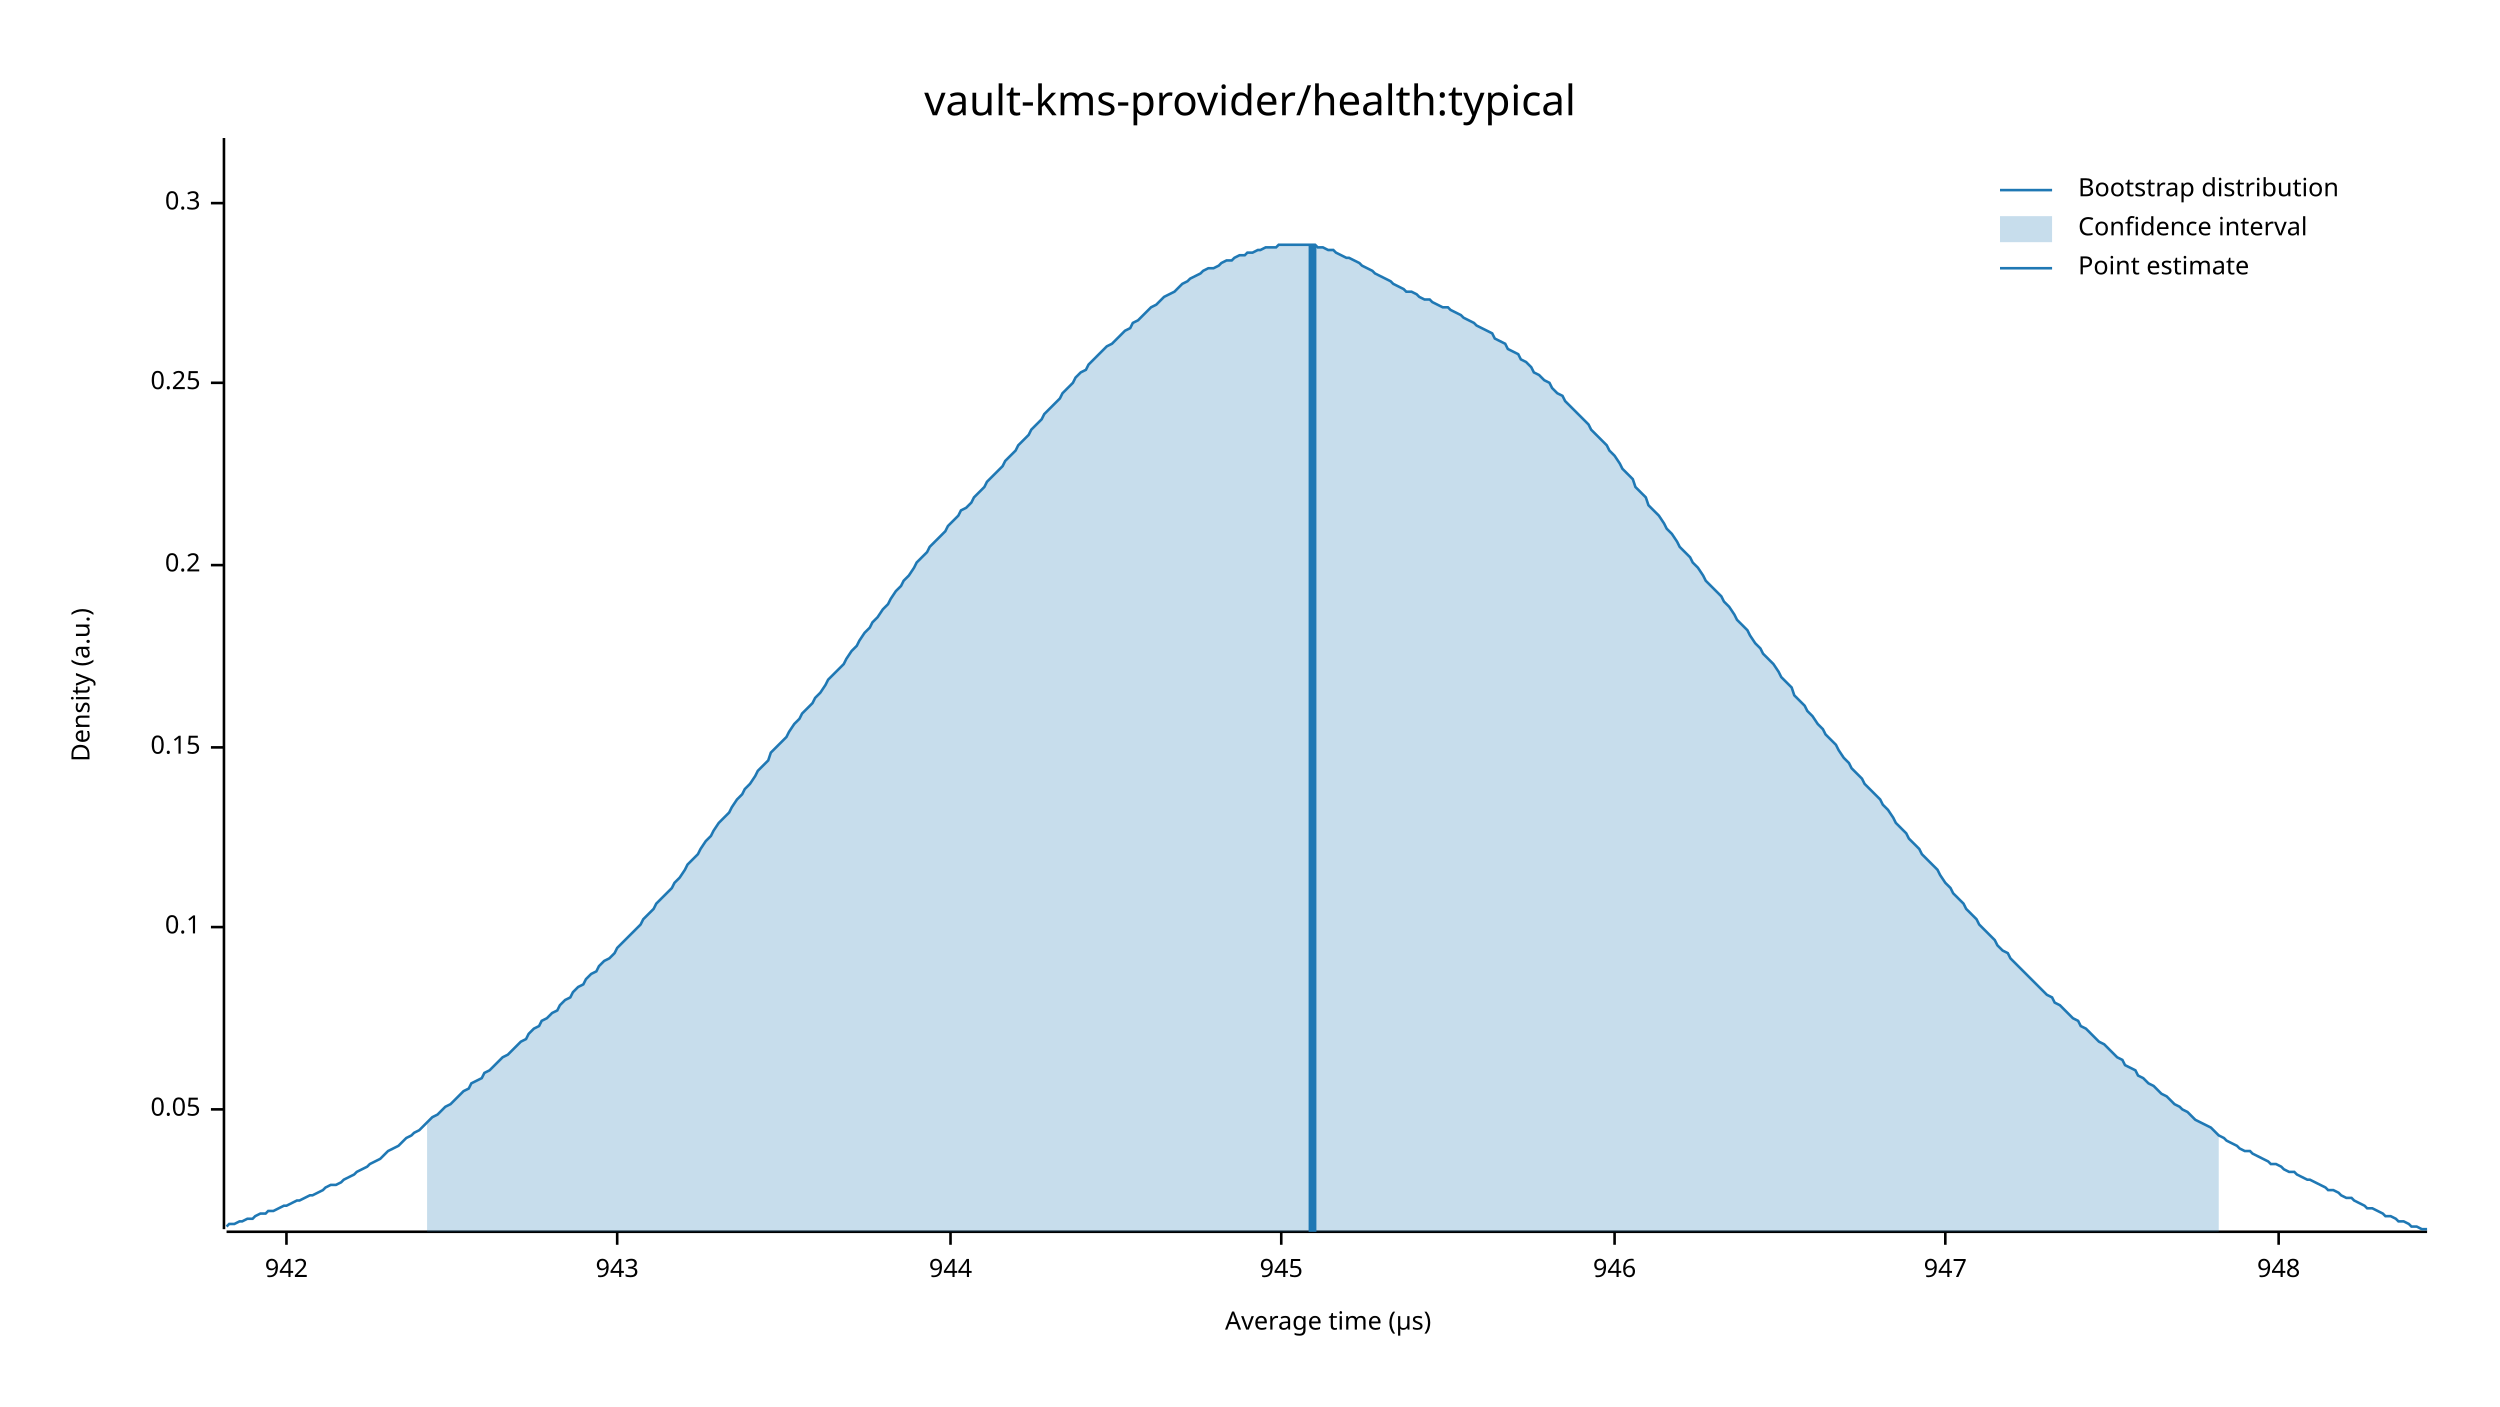
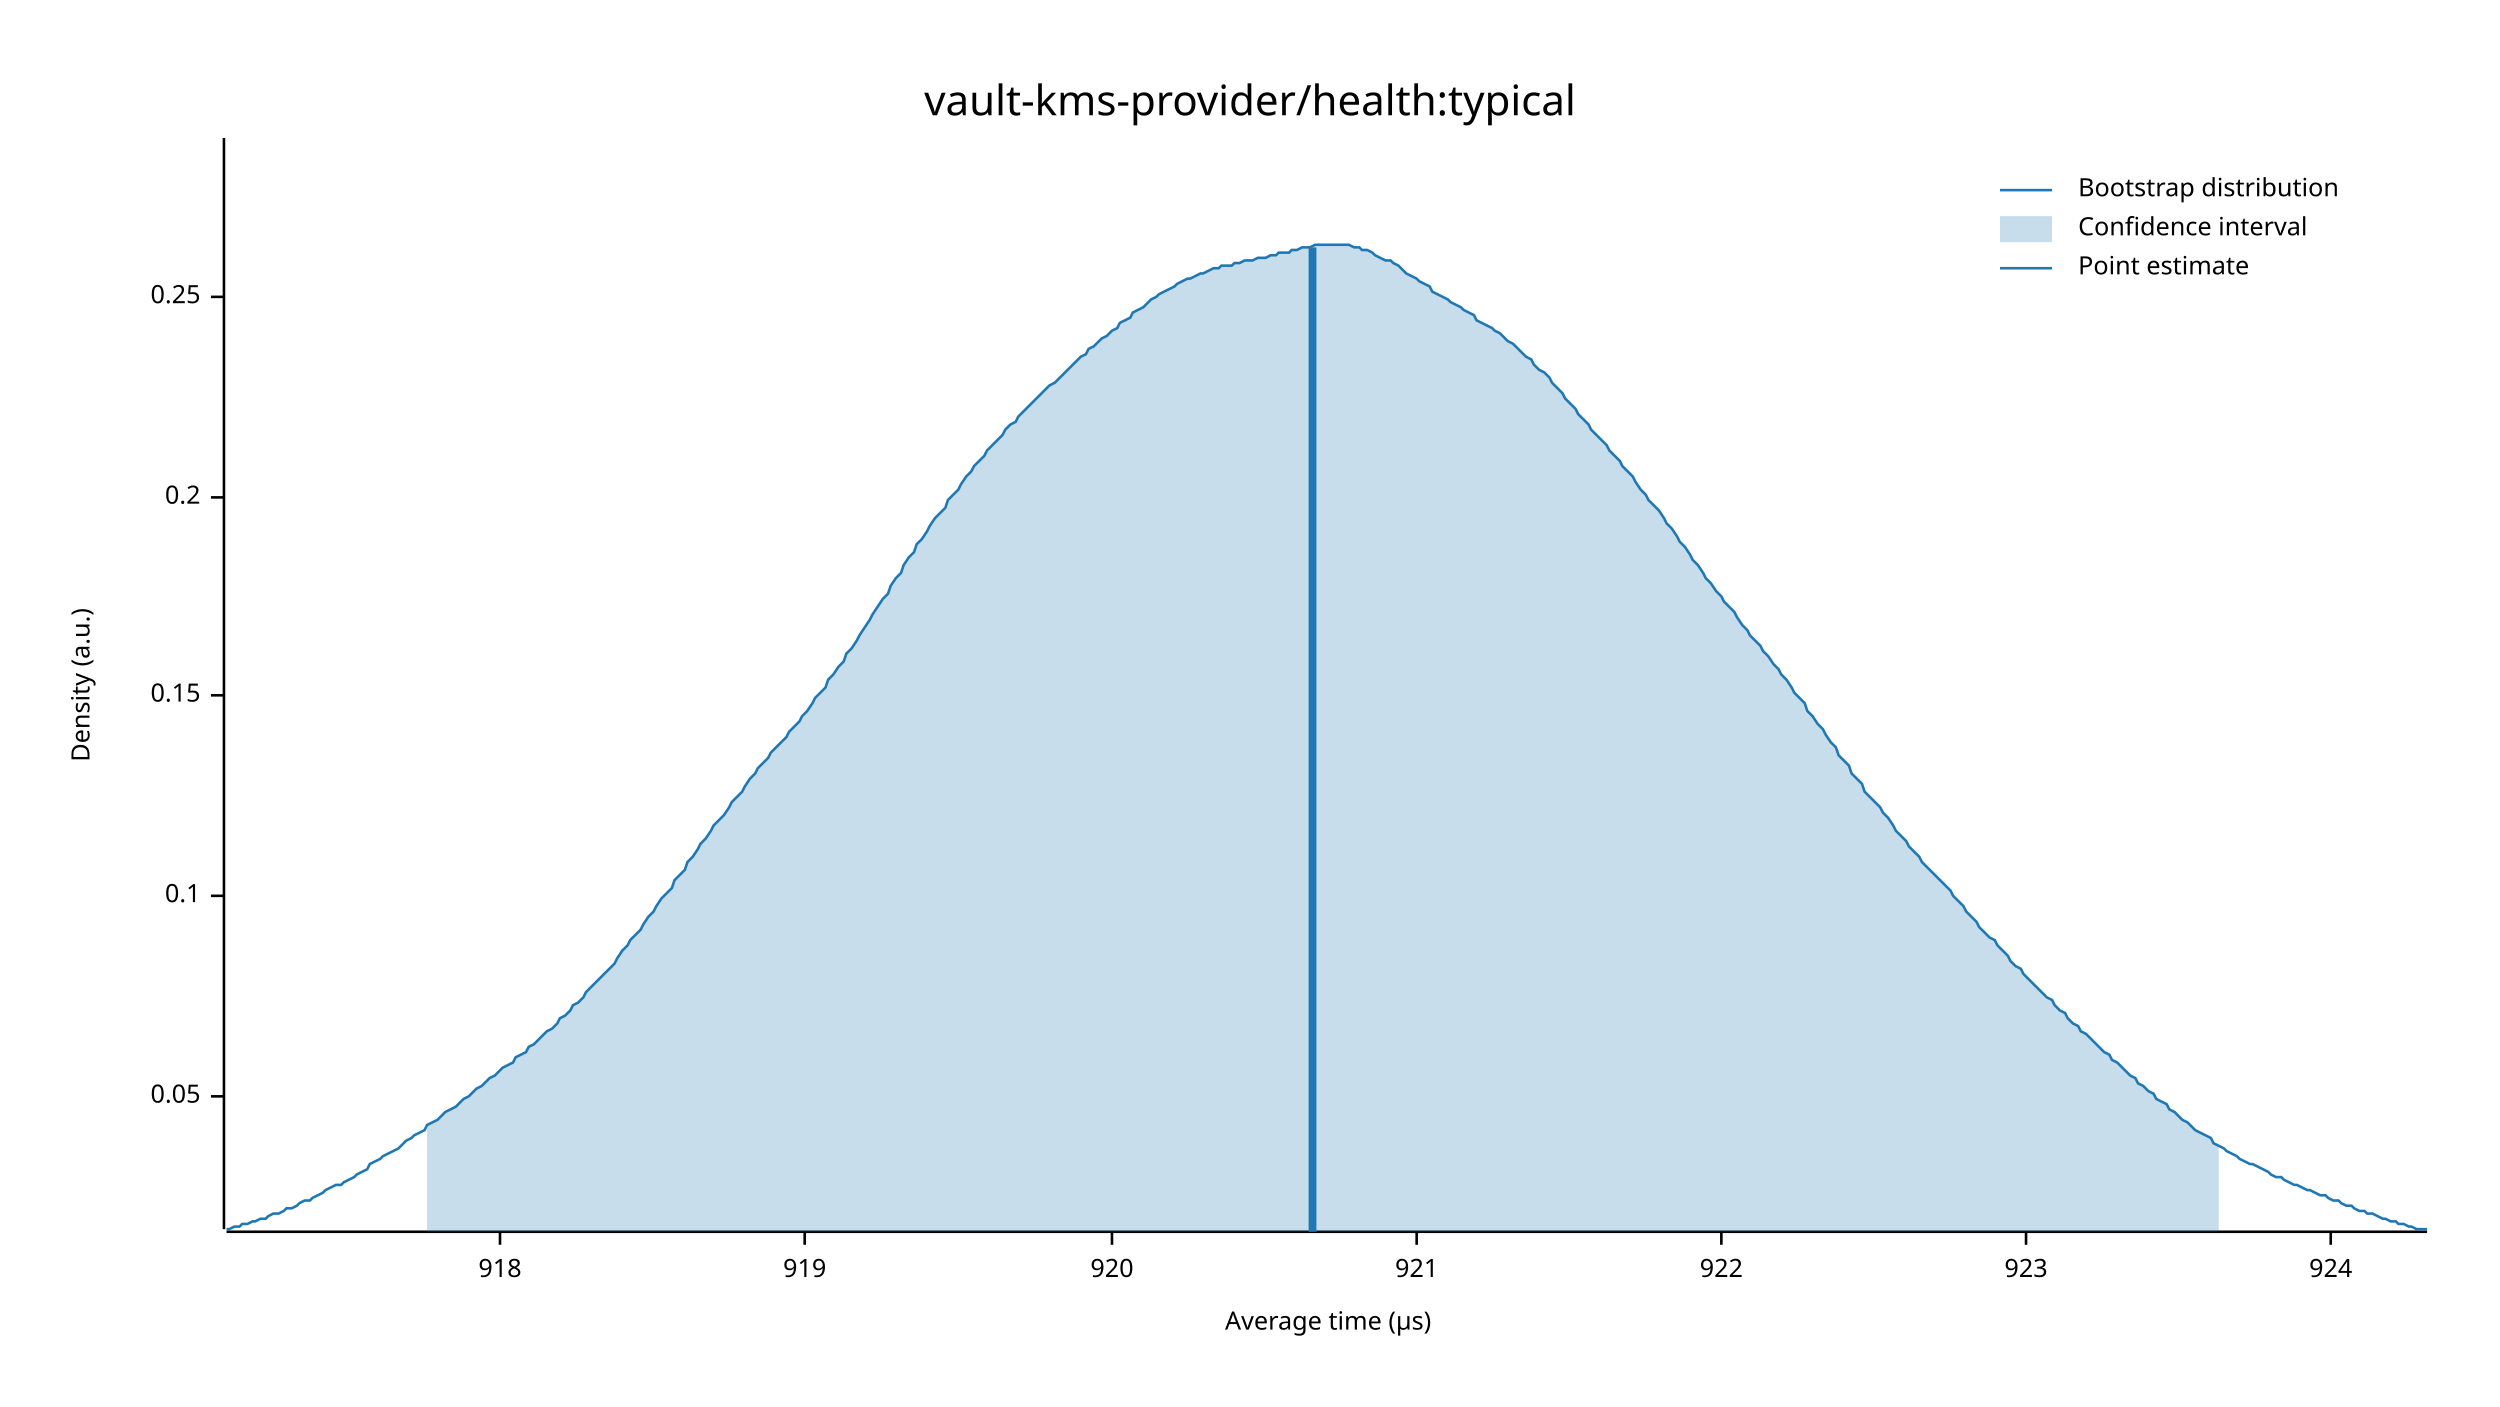
<svg xmlns="http://www.w3.org/2000/svg" width="960" height="540" viewBox="0 0 960 540">
  <text x="480" y="32" dy="0.76em" text-anchor="middle" font-family="sans-serif" font-size="16.129" opacity="1" fill="#000000">
vault-kms-provider/health:typical
</text>
  <text x="27" y="263" dy="0.76em" text-anchor="middle" font-family="sans-serif" font-size="9.677" opacity="1" fill="#000000" transform="rotate(270, 27, 263)">
Density (a.u.)
</text>
  <text x="510" y="513" dy="-0.5ex" text-anchor="middle" font-family="sans-serif" font-size="9.677" opacity="1" fill="#000000">
Average time (µs)
</text>
  <polyline fill="none" opacity="1" stroke="#000000" stroke-width="1" points="86,53 86,472 " />
-   <text x="77" y="426" dy="0.5ex" text-anchor="end" font-family="sans-serif" font-size="9.677" opacity="1" fill="#000000">
+   <text x="77" y="421" dy="0.5ex" text-anchor="end" font-family="sans-serif" font-size="9.677" opacity="1" fill="#000000">
0.05
</text>
-   <polyline fill="none" opacity="1" stroke="#000000" stroke-width="1" points="81,426 86,426 " />
-   <text x="77" y="356" dy="0.5ex" text-anchor="end" font-family="sans-serif" font-size="9.677" opacity="1" fill="#000000">
+   <polyline fill="none" opacity="1" stroke="#000000" stroke-width="1" points="81,421 86,421 " />
+   <text x="77" y="344" dy="0.5ex" text-anchor="end" font-family="sans-serif" font-size="9.677" opacity="1" fill="#000000">
0.1
</text>
-   <polyline fill="none" opacity="1" stroke="#000000" stroke-width="1" points="81,356 86,356 " />
-   <text x="77" y="287" dy="0.5ex" text-anchor="end" font-family="sans-serif" font-size="9.677" opacity="1" fill="#000000">
+   <polyline fill="none" opacity="1" stroke="#000000" stroke-width="1" points="81,344 86,344 " />
+   <text x="77" y="267" dy="0.5ex" text-anchor="end" font-family="sans-serif" font-size="9.677" opacity="1" fill="#000000">
0.15
</text>
-   <polyline fill="none" opacity="1" stroke="#000000" stroke-width="1" points="81,287 86,287 " />
-   <text x="77" y="217" dy="0.5ex" text-anchor="end" font-family="sans-serif" font-size="9.677" opacity="1" fill="#000000">
+   <polyline fill="none" opacity="1" stroke="#000000" stroke-width="1" points="81,267 86,267 " />
+   <text x="77" y="191" dy="0.5ex" text-anchor="end" font-family="sans-serif" font-size="9.677" opacity="1" fill="#000000">
0.2
</text>
-   <polyline fill="none" opacity="1" stroke="#000000" stroke-width="1" points="81,217 86,217 " />
-   <text x="77" y="147" dy="0.5ex" text-anchor="end" font-family="sans-serif" font-size="9.677" opacity="1" fill="#000000">
+   <polyline fill="none" opacity="1" stroke="#000000" stroke-width="1" points="81,191 86,191 " />
+   <text x="77" y="114" dy="0.5ex" text-anchor="end" font-family="sans-serif" font-size="9.677" opacity="1" fill="#000000">
0.25
</text>
-   <polyline fill="none" opacity="1" stroke="#000000" stroke-width="1" points="81,147 86,147 " />
-   <text x="77" y="78" dy="0.5ex" text-anchor="end" font-family="sans-serif" font-size="9.677" opacity="1" fill="#000000">
- 0.3
+   <polyline fill="none" opacity="1" stroke="#000000" stroke-width="1" points="81,114 86,114 " />
+   <polyline fill="none" opacity="1" stroke="#000000" stroke-width="1" points="87,473 932,473 " />
+   <text x="192" y="483" dy="0.76em" text-anchor="middle" font-family="sans-serif" font-size="9.677" opacity="1" fill="#000000">
+ 918
</text>
-   <polyline fill="none" opacity="1" stroke="#000000" stroke-width="1" points="81,78 86,78 " />
-   <polyline fill="none" opacity="1" stroke="#000000" stroke-width="1" points="87,473 932,473 " />
-   <text x="110" y="483" dy="0.76em" text-anchor="middle" font-family="sans-serif" font-size="9.677" opacity="1" fill="#000000">
- 942
+   <polyline fill="none" opacity="1" stroke="#000000" stroke-width="1" points="192,473 192,478 " />
+   <text x="309" y="483" dy="0.76em" text-anchor="middle" font-family="sans-serif" font-size="9.677" opacity="1" fill="#000000">
+ 919
</text>
-   <polyline fill="none" opacity="1" stroke="#000000" stroke-width="1" points="110,473 110,478 " />
-   <text x="237" y="483" dy="0.76em" text-anchor="middle" font-family="sans-serif" font-size="9.677" opacity="1" fill="#000000">
- 943
+   <polyline fill="none" opacity="1" stroke="#000000" stroke-width="1" points="309,473 309,478 " />
+   <text x="427" y="483" dy="0.76em" text-anchor="middle" font-family="sans-serif" font-size="9.677" opacity="1" fill="#000000">
+ 920
</text>
-   <polyline fill="none" opacity="1" stroke="#000000" stroke-width="1" points="237,473 237,478 " />
-   <text x="365" y="483" dy="0.76em" text-anchor="middle" font-family="sans-serif" font-size="9.677" opacity="1" fill="#000000">
- 944
+   <polyline fill="none" opacity="1" stroke="#000000" stroke-width="1" points="427,473 427,478 " />
+   <text x="544" y="483" dy="0.76em" text-anchor="middle" font-family="sans-serif" font-size="9.677" opacity="1" fill="#000000">
+ 921
</text>
-   <polyline fill="none" opacity="1" stroke="#000000" stroke-width="1" points="365,473 365,478 " />
-   <text x="492" y="483" dy="0.76em" text-anchor="middle" font-family="sans-serif" font-size="9.677" opacity="1" fill="#000000">
- 945
+   <polyline fill="none" opacity="1" stroke="#000000" stroke-width="1" points="544,473 544,478 " />
+   <text x="661" y="483" dy="0.76em" text-anchor="middle" font-family="sans-serif" font-size="9.677" opacity="1" fill="#000000">
+ 922
</text>
-   <polyline fill="none" opacity="1" stroke="#000000" stroke-width="1" points="492,473 492,478 " />
-   <text x="620" y="483" dy="0.76em" text-anchor="middle" font-family="sans-serif" font-size="9.677" opacity="1" fill="#000000">
- 946
+   <polyline fill="none" opacity="1" stroke="#000000" stroke-width="1" points="661,473 661,478 " />
+   <text x="778" y="483" dy="0.76em" text-anchor="middle" font-family="sans-serif" font-size="9.677" opacity="1" fill="#000000">
+ 923
</text>
-   <polyline fill="none" opacity="1" stroke="#000000" stroke-width="1" points="620,473 620,478 " />
-   <text x="747" y="483" dy="0.76em" text-anchor="middle" font-family="sans-serif" font-size="9.677" opacity="1" fill="#000000">
- 947
+   <polyline fill="none" opacity="1" stroke="#000000" stroke-width="1" points="778,473 778,478 " />
+   <text x="895" y="483" dy="0.76em" text-anchor="middle" font-family="sans-serif" font-size="9.677" opacity="1" fill="#000000">
+ 924
</text>
-   <polyline fill="none" opacity="1" stroke="#000000" stroke-width="1" points="747,473 747,478 " />
-   <text x="875" y="483" dy="0.76em" text-anchor="middle" font-family="sans-serif" font-size="9.677" opacity="1" fill="#000000">
- 948
- </text>
-   <polyline fill="none" opacity="1" stroke="#000000" stroke-width="1" points="875,473 875,478 " />
-   <polyline fill="none" opacity="1" stroke="#1F78B4" stroke-width="1" points="87,471 88,470 90,470 92,469 93,469 95,468 97,468 98,467 100,466 102,466 103,465 105,465 107,464 109,463 110,463 112,462 114,461 115,461 117,460 119,459 120,459 122,458 124,457 125,456 127,455 129,455 131,454 132,453 134,452 136,451 137,450 139,449 141,448 142,447 144,446 146,445 147,444 149,442 151,441 153,440 154,439 156,437 158,436 159,435 161,434 163,432 164,431 166,429 168,428 169,427 171,425 173,424 175,422 176,421 178,419 180,418 181,416 183,415 185,414 186,412 188,411 190,409 191,408 193,406 195,405 197,403 198,402 200,400 202,399 203,397 205,395 207,394 208,392 210,391 212,389 214,388 215,386 217,384 219,383 220,381 222,379 224,378 225,376 227,374 229,373 230,371 232,369 234,368 236,366 237,364 239,362 241,360 242,359 244,357 246,355 247,353 249,351 251,349 252,347 254,345 256,343 258,341 259,339 261,337 263,334 264,332 266,330 268,328 269,326 271,323 273,321 274,319 276,316 278,314 280,312 281,310 283,307 285,305 286,303 288,301 290,298 291,296 293,294 295,292 296,289 298,287 300,285 302,283 303,281 305,278 307,276 308,274 310,272 312,270 313,268 315,266 317,263 318,261 320,259 322,257 324,255 325,253 327,250 329,248 330,246 332,243 334,241 335,239 337,237 339,234 341,232 342,230 344,227 346,225 347,223 349,221 351,218 352,216 354,214 356,212 357,210 359,208 361,206 363,204 364,202 366,200 368,198 369,196 371,195 373,193 374,191 376,189 378,187 379,185 381,183 383,181 385,179 386,177 388,175 390,173 391,171 393,169 395,167 396,165 398,163 400,161 401,159 403,157 405,155 407,153 408,151 410,149 412,147 413,145 415,143 417,142 418,140 420,138 422,136 423,135 425,133 427,132 429,130 430,129 432,127 434,126 435,124 437,123 439,121 440,120 442,118 444,117 445,116 447,114 449,113 451,112 452,111 454,109 456,108 457,107 459,106 461,105 462,104 464,103 466,103 468,102 469,101 471,100 473,100 474,99 476,98 478,98 479,97 481,97 483,96 484,96 486,95 488,95 490,95 491,94 493,94 495,94 496,94 498,94 500,94 501,94 503,94 505,94 506,95 508,95 510,96 512,96 513,97 515,98 517,99 518,99 520,100 522,101 523,102 525,103 527,104 528,105 530,106 532,107 534,108 535,109 537,110 539,111 540,112 542,112 544,113 545,114 547,115 549,115 550,116 552,117 554,118 556,118 557,119 559,120 561,121 562,122 564,123 566,124 567,125 569,126 571,127 573,128 574,130 576,131 578,132 579,134 581,135 583,136 584,138 586,139 588,141 589,143 591,144 593,146 595,147 596,149 598,151 600,152 601,154 603,156 605,158 606,159 608,161 610,163 611,165 613,167 615,169 617,171 618,173 620,175 622,178 623,180 625,182 627,184 628,187 630,189 632,191 633,194 635,196 637,198 639,201 640,203 642,205 644,208 645,210 647,212 649,214 650,216 652,218 654,221 655,223 657,225 659,227 661,229 662,231 664,233 666,236 667,238 669,240 671,242 672,244 674,247 676,249 677,251 679,253 681,255 683,258 684,260 686,262 688,264 689,267 691,269 693,271 694,273 696,275 698,278 700,280 701,282 703,284 705,286 706,288 708,291 710,293 711,295 713,297 715,299 716,301 718,303 720,305 722,307 723,309 725,311 727,314 728,316 730,318 732,320 733,322 735,324 737,326 738,328 740,330 742,332 744,334 745,336 747,339 749,341 750,343 752,345 754,347 755,349 757,351 759,353 760,355 762,357 764,359 766,361 767,363 769,365 771,366 772,368 774,370 776,372 777,373 779,375 781,377 782,378 784,380 786,382 788,383 789,385 791,386 793,388 794,389 796,391 798,392 799,394 801,395 803,397 804,398 806,400 808,401 810,403 811,404 813,406 815,407 816,409 818,410 820,411 821,413 823,414 825,416 827,417 828,418 830,420 832,421 833,422 835,424 837,425 838,426 840,427 842,429 843,430 845,431 847,432 849,433 850,434 852,436 854,437 855,438 857,439 859,440 860,441 862,442 864,442 865,443 867,444 869,445 871,446 872,447 874,447 876,448 877,449 879,450 881,450 882,451 884,452 886,453 887,453 889,454 891,455 893,456 894,457 896,457 898,458 899,459 901,460 903,460 904,461 906,462 908,463 909,464 911,464 913,465 915,466 916,467 918,467 920,468 921,469 923,469 925,470 926,471 928,471 930,472 932,472 " />
-   <polygon opacity="0.25" fill="#1F78B4" points="164,431 166,429 168,428 169,427 171,425 173,424 175,422 176,421 178,419 180,418 181,416 183,415 185,414 186,412 188,411 190,409 191,408 193,406 195,405 197,403 198,402 200,400 202,399 203,397 205,395 207,394 208,392 210,391 212,389 214,388 215,386 217,384 219,383 220,381 222,379 224,378 225,376 227,374 229,373 230,371 232,369 234,368 236,366 237,364 239,362 241,360 242,359 244,357 246,355 247,353 249,351 251,349 252,347 254,345 256,343 258,341 259,339 261,337 263,334 264,332 266,330 268,328 269,326 271,323 273,321 274,319 276,316 278,314 280,312 281,310 283,307 285,305 286,303 288,301 290,298 291,296 293,294 295,292 296,289 298,287 300,285 302,283 303,281 305,278 307,276 308,274 310,272 312,270 313,268 315,266 317,263 318,261 320,259 322,257 324,255 325,253 327,250 329,248 330,246 332,243 334,241 335,239 337,237 339,234 341,232 342,230 344,227 346,225 347,223 349,221 351,218 352,216 354,214 356,212 357,210 359,208 361,206 363,204 364,202 366,200 368,198 369,196 371,195 373,193 374,191 376,189 378,187 379,185 381,183 383,181 385,179 386,177 388,175 390,173 391,171 393,169 395,167 396,165 398,163 400,161 401,159 403,157 405,155 407,153 408,151 410,149 412,147 413,145 415,143 417,142 418,140 420,138 422,136 423,135 425,133 427,132 429,130 430,129 432,127 434,126 435,124 437,123 439,121 440,120 442,118 444,117 445,116 447,114 449,113 451,112 452,111 454,109 456,108 457,107 459,106 461,105 462,104 464,103 466,103 468,102 469,101 471,100 473,100 474,99 476,98 478,98 479,97 481,97 483,96 484,96 486,95 488,95 490,95 491,94 493,94 495,94 496,94 498,94 500,94 501,94 503,94 505,94 506,95 508,95 510,96 512,96 513,97 515,98 517,99 518,99 520,100 522,101 523,102 525,103 527,104 528,105 530,106 532,107 534,108 535,109 537,110 539,111 540,112 542,112 544,113 545,114 547,115 549,115 550,116 552,117 554,118 556,118 557,119 559,120 561,121 562,122 564,123 566,124 567,125 569,126 571,127 573,128 574,130 576,131 578,132 579,134 581,135 583,136 584,138 586,139 588,141 589,143 591,144 593,146 595,147 596,149 598,151 600,152 601,154 603,156 605,158 606,159 608,161 610,163 611,165 613,167 615,169 617,171 618,173 620,175 622,178 623,180 625,182 627,184 628,187 630,189 632,191 633,194 635,196 637,198 639,201 640,203 642,205 644,208 645,210 647,212 649,214 650,216 652,218 654,221 655,223 657,225 659,227 661,229 662,231 664,233 666,236 667,238 669,240 671,242 672,244 674,247 676,249 677,251 679,253 681,255 683,258 684,260 686,262 688,264 689,267 691,269 693,271 694,273 696,275 698,278 700,280 701,282 703,284 705,286 706,288 708,291 710,293 711,295 713,297 715,299 716,301 718,303 720,305 722,307 723,309 725,311 727,314 728,316 730,318 732,320 733,322 735,324 737,326 738,328 740,330 742,332 744,334 745,336 747,339 749,341 750,343 752,345 754,347 755,349 757,351 759,353 760,355 762,357 764,359 766,361 767,363 769,365 771,366 772,368 774,370 776,372 777,373 779,375 781,377 782,378 784,380 786,382 788,383 789,385 791,386 793,388 794,389 796,391 798,392 799,394 801,395 803,397 804,398 806,400 808,401 810,403 811,404 813,406 815,407 816,409 818,410 820,411 821,413 823,414 825,416 827,417 828,418 830,420 832,421 833,422 835,424 837,425 838,426 840,427 842,429 843,430 845,431 847,432 849,433 850,434 852,436 852,473 164,473 " />
-   <polyline fill="none" opacity="1" stroke="#1F78B4" stroke-width="3" points="504,473 504,94 " />
+   <polyline fill="none" opacity="1" stroke="#000000" stroke-width="1" points="895,473 895,478 " />
+   <polyline fill="none" opacity="1" stroke="#1F78B4" stroke-width="1" points="87,472 88,472 90,471 92,471 93,470 95,470 97,469 98,469 100,468 102,468 103,467 105,466 107,466 109,465 110,464 112,464 114,463 115,462 117,461 119,461 120,460 122,459 124,458 125,457 127,456 129,455 131,455 132,454 134,453 136,452 137,451 139,450 141,449 142,447 144,446 146,445 147,444 149,443 151,442 153,441 154,440 156,438 158,437 159,436 161,435 163,434 164,432 166,431 168,430 169,429 171,427 173,426 175,425 176,424 178,422 180,421 181,420 183,418 185,417 186,416 188,414 190,413 191,412 193,410 195,409 197,408 198,406 200,405 202,404 203,402 205,401 207,399 208,398 210,396 212,395 214,393 215,391 217,390 219,388 220,386 222,385 224,383 225,381 227,379 229,377 230,376 232,374 234,372 236,370 237,368 239,365 241,363 242,361 244,359 246,357 247,355 249,352 251,350 252,348 254,345 256,343 258,341 259,338 261,336 263,334 264,331 266,329 268,326 269,324 271,322 273,319 274,317 276,315 278,313 280,310 281,308 283,306 285,304 286,302 288,299 290,297 291,295 293,293 295,291 296,289 298,287 300,285 302,283 303,281 305,279 307,277 308,275 310,273 312,270 313,268 315,266 317,264 318,261 320,259 322,256 324,254 325,251 327,249 329,246 330,244 332,241 334,238 335,236 337,233 339,230 341,228 342,225 344,222 346,220 347,217 349,214 351,212 352,209 354,207 356,204 357,202 359,199 361,197 363,195 364,192 366,190 368,188 369,186 371,183 373,181 374,179 376,177 378,175 379,173 381,171 383,169 385,167 386,165 388,163 390,162 391,160 393,158 395,156 396,155 398,153 400,151 401,150 403,148 405,147 407,145 408,144 410,142 412,140 413,139 415,137 417,136 418,134 420,133 422,131 423,130 425,129 427,127 429,126 430,124 432,123 434,122 435,120 437,119 439,118 440,117 442,115 444,114 445,113 447,112 449,111 451,110 452,109 454,108 456,107 457,107 459,106 461,105 462,105 464,104 466,103 468,103 469,102 471,102 473,102 474,101 476,101 478,100 479,100 481,100 483,99 484,99 486,99 488,98 490,98 491,97 493,97 495,97 496,96 498,96 500,95 501,95 503,95 505,94 506,94 508,94 510,94 512,94 513,94 515,94 517,94 518,94 520,95 522,95 523,96 525,96 527,97 528,98 530,99 532,100 534,100 535,101 537,102 539,104 540,105 542,106 544,107 545,108 547,109 549,110 550,112 552,113 554,114 556,115 557,116 559,117 561,118 562,119 564,120 566,121 567,123 569,124 571,125 573,126 574,127 576,128 578,130 579,131 581,132 583,134 584,135 586,137 588,138 589,140 591,142 593,143 595,145 596,147 598,149 600,151 601,153 603,155 605,157 606,159 608,161 610,163 611,165 613,167 615,169 617,171 618,173 620,175 622,177 623,179 625,181 627,183 628,185 630,188 632,190 633,192 635,194 637,196 639,199 640,201 642,203 644,206 645,208 647,210 649,213 650,215 652,217 654,220 655,222 657,224 659,227 661,229 662,231 664,233 666,235 667,237 669,240 671,242 672,244 674,246 676,248 677,250 679,252 681,255 683,257 684,259 686,261 688,264 689,266 691,268 693,270 694,273 696,275 698,278 700,280 701,282 703,285 705,287 706,290 708,292 710,294 711,297 713,299 715,301 716,304 718,306 720,308 722,310 723,312 725,314 727,317 728,319 730,321 732,323 733,325 735,327 737,329 738,331 740,333 742,335 744,337 745,338 747,340 749,342 750,344 752,346 754,348 755,350 757,352 759,354 760,356 762,358 764,360 766,361 767,363 769,365 771,367 772,369 774,371 776,372 777,374 779,376 781,378 782,379 784,381 786,383 788,384 789,386 791,388 793,389 794,391 796,393 798,394 799,396 801,397 803,399 804,400 806,402 808,404 810,405 811,407 813,408 815,410 816,411 818,413 820,414 821,416 823,417 825,419 827,420 828,422 830,423 832,424 833,426 835,427 837,429 838,430 840,431 842,433 843,434 845,435 847,436 849,437 850,439 852,440 854,441 855,442 857,443 859,444 860,445 862,446 864,447 865,447 867,448 869,449 871,450 872,451 874,452 876,452 877,453 879,454 881,455 882,455 884,456 886,457 887,457 889,458 891,459 893,459 894,460 896,461 898,461 899,462 901,463 903,463 904,464 906,465 908,465 909,466 911,466 913,467 915,468 916,468 918,469 920,469 921,470 923,470 925,471 926,471 928,472 930,472 932,472 " />
+   <polygon opacity="0.25" fill="#1F78B4" points="164,432 166,431 168,430 169,429 171,427 173,426 175,425 176,424 178,422 180,421 181,420 183,418 185,417 186,416 188,414 190,413 191,412 193,410 195,409 197,408 198,406 200,405 202,404 203,402 205,401 207,399 208,398 210,396 212,395 214,393 215,391 217,390 219,388 220,386 222,385 224,383 225,381 227,379 229,377 230,376 232,374 234,372 236,370 237,368 239,365 241,363 242,361 244,359 246,357 247,355 249,352 251,350 252,348 254,345 256,343 258,341 259,338 261,336 263,334 264,331 266,329 268,326 269,324 271,322 273,319 274,317 276,315 278,313 280,310 281,308 283,306 285,304 286,302 288,299 290,297 291,295 293,293 295,291 296,289 298,287 300,285 302,283 303,281 305,279 307,277 308,275 310,273 312,270 313,268 315,266 317,264 318,261 320,259 322,256 324,254 325,251 327,249 329,246 330,244 332,241 334,238 335,236 337,233 339,230 341,228 342,225 344,222 346,220 347,217 349,214 351,212 352,209 354,207 356,204 357,202 359,199 361,197 363,195 364,192 366,190 368,188 369,186 371,183 373,181 374,179 376,177 378,175 379,173 381,171 383,169 385,167 386,165 388,163 390,162 391,160 393,158 395,156 396,155 398,153 400,151 401,150 403,148 405,147 407,145 408,144 410,142 412,140 413,139 415,137 417,136 418,134 420,133 422,131 423,130 425,129 427,127 429,126 430,124 432,123 434,122 435,120 437,119 439,118 440,117 442,115 444,114 445,113 447,112 449,111 451,110 452,109 454,108 456,107 457,107 459,106 461,105 462,105 464,104 466,103 468,103 469,102 471,102 473,102 474,101 476,101 478,100 479,100 481,100 483,99 484,99 486,99 488,98 490,98 491,97 493,97 495,97 496,96 498,96 500,95 501,95 503,95 505,94 506,94 508,94 510,94 512,94 513,94 515,94 517,94 518,94 520,95 522,95 523,96 525,96 527,97 528,98 530,99 532,100 534,100 535,101 537,102 539,104 540,105 542,106 544,107 545,108 547,109 549,110 550,112 552,113 554,114 556,115 557,116 559,117 561,118 562,119 564,120 566,121 567,123 569,124 571,125 573,126 574,127 576,128 578,130 579,131 581,132 583,134 584,135 586,137 588,138 589,140 591,142 593,143 595,145 596,147 598,149 600,151 601,153 603,155 605,157 606,159 608,161 610,163 611,165 613,167 615,169 617,171 618,173 620,175 622,177 623,179 625,181 627,183 628,185 630,188 632,190 633,192 635,194 637,196 639,199 640,201 642,203 644,206 645,208 647,210 649,213 650,215 652,217 654,220 655,222 657,224 659,227 661,229 662,231 664,233 666,235 667,237 669,240 671,242 672,244 674,246 676,248 677,250 679,252 681,255 683,257 684,259 686,261 688,264 689,266 691,268 693,270 694,273 696,275 698,278 700,280 701,282 703,285 705,287 706,290 708,292 710,294 711,297 713,299 715,301 716,304 718,306 720,308 722,310 723,312 725,314 727,317 728,319 730,321 732,323 733,325 735,327 737,329 738,331 740,333 742,335 744,337 745,338 747,340 749,342 750,344 752,346 754,348 755,350 757,352 759,354 760,356 762,358 764,360 766,361 767,363 769,365 771,367 772,369 774,371 776,372 777,374 779,376 781,378 782,379 784,381 786,383 788,384 789,386 791,388 793,389 794,391 796,393 798,394 799,396 801,397 803,399 804,400 806,402 808,404 810,405 811,407 813,408 815,410 816,411 818,413 820,414 821,416 823,417 825,419 827,420 828,422 830,423 832,424 833,426 835,427 837,429 838,430 840,431 842,433 843,434 845,435 847,436 849,437 850,439 852,440 852,473 164,473 " />
+   <polyline fill="none" opacity="1" stroke="#1F78B4" stroke-width="3" points="504,473 504,95 " />
  <text x="798" y="68" dy="0.76em" text-anchor="start" font-family="sans-serif" font-size="9.677" opacity="1" fill="#000000">
Bootstrap distribution
</text>
  <text x="798" y="83" dy="0.76em" text-anchor="start" font-family="sans-serif" font-size="9.677" opacity="1" fill="#000000">
Confidence interval
</text>
  <text x="798" y="98" dy="0.76em" text-anchor="start" font-family="sans-serif" font-size="9.677" opacity="1" fill="#000000">
Point estimate
</text>
  <polyline fill="none" opacity="1" stroke="#1F78B4" stroke-width="1" points="768,73 788,73 " />
  <rect x="768" y="83" width="20" height="10" opacity="0.25" fill="#1F78B4" stroke="none" />
  <polyline fill="none" opacity="1" stroke="#1F78B4" stroke-width="1" points="768,103 788,103 " />
</svg>
